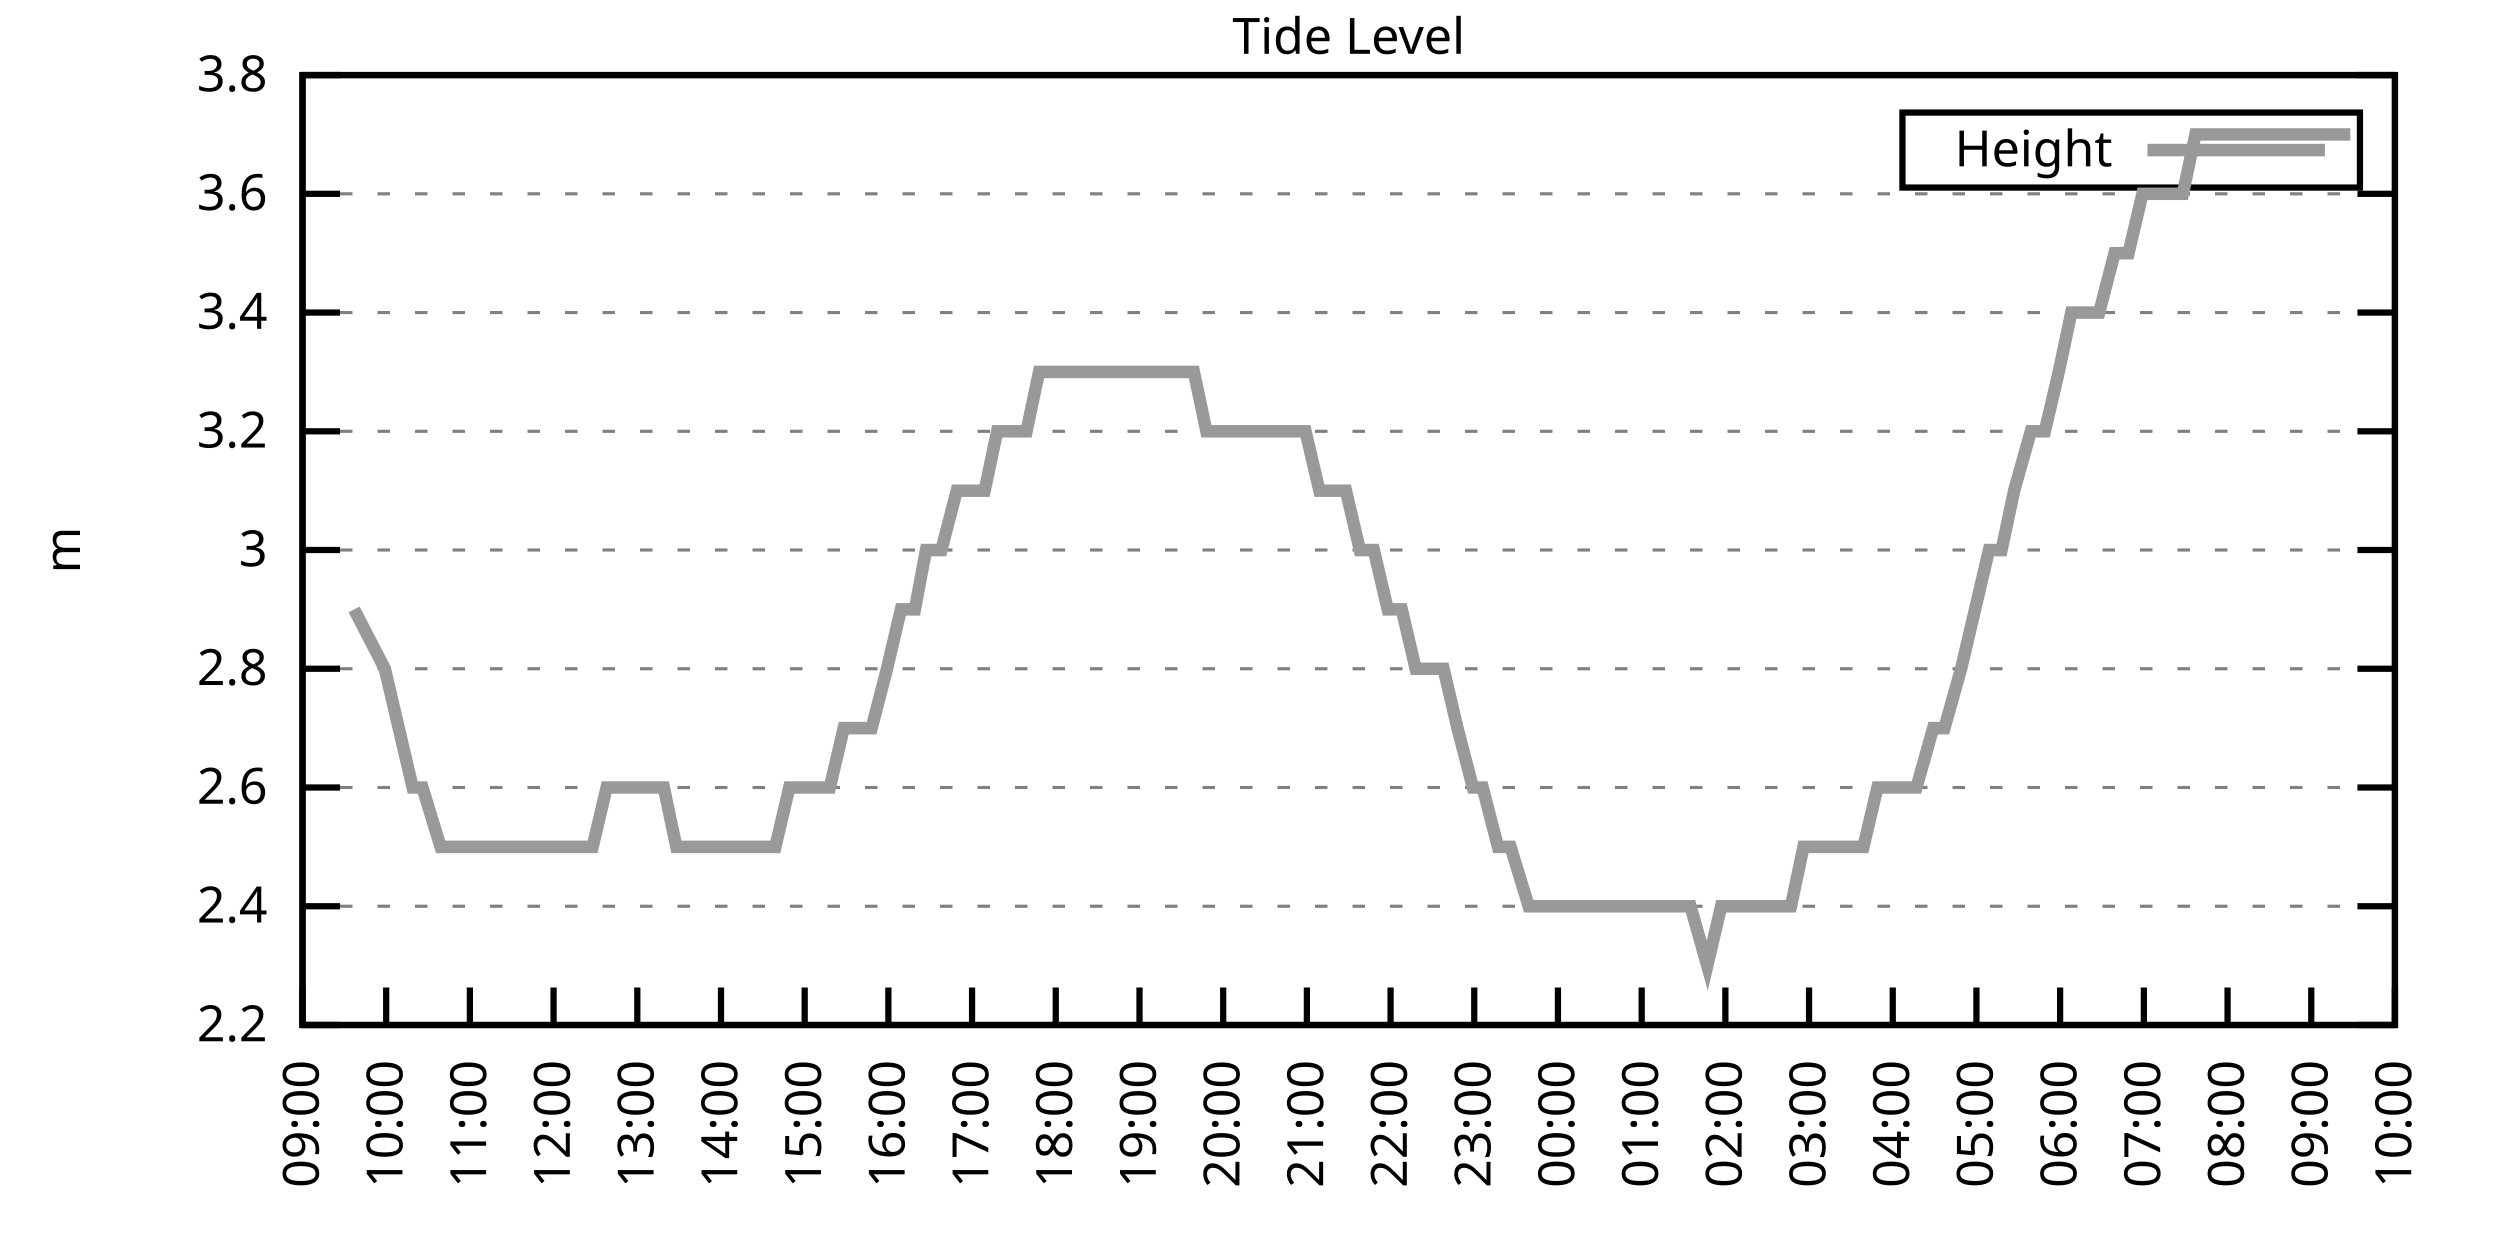
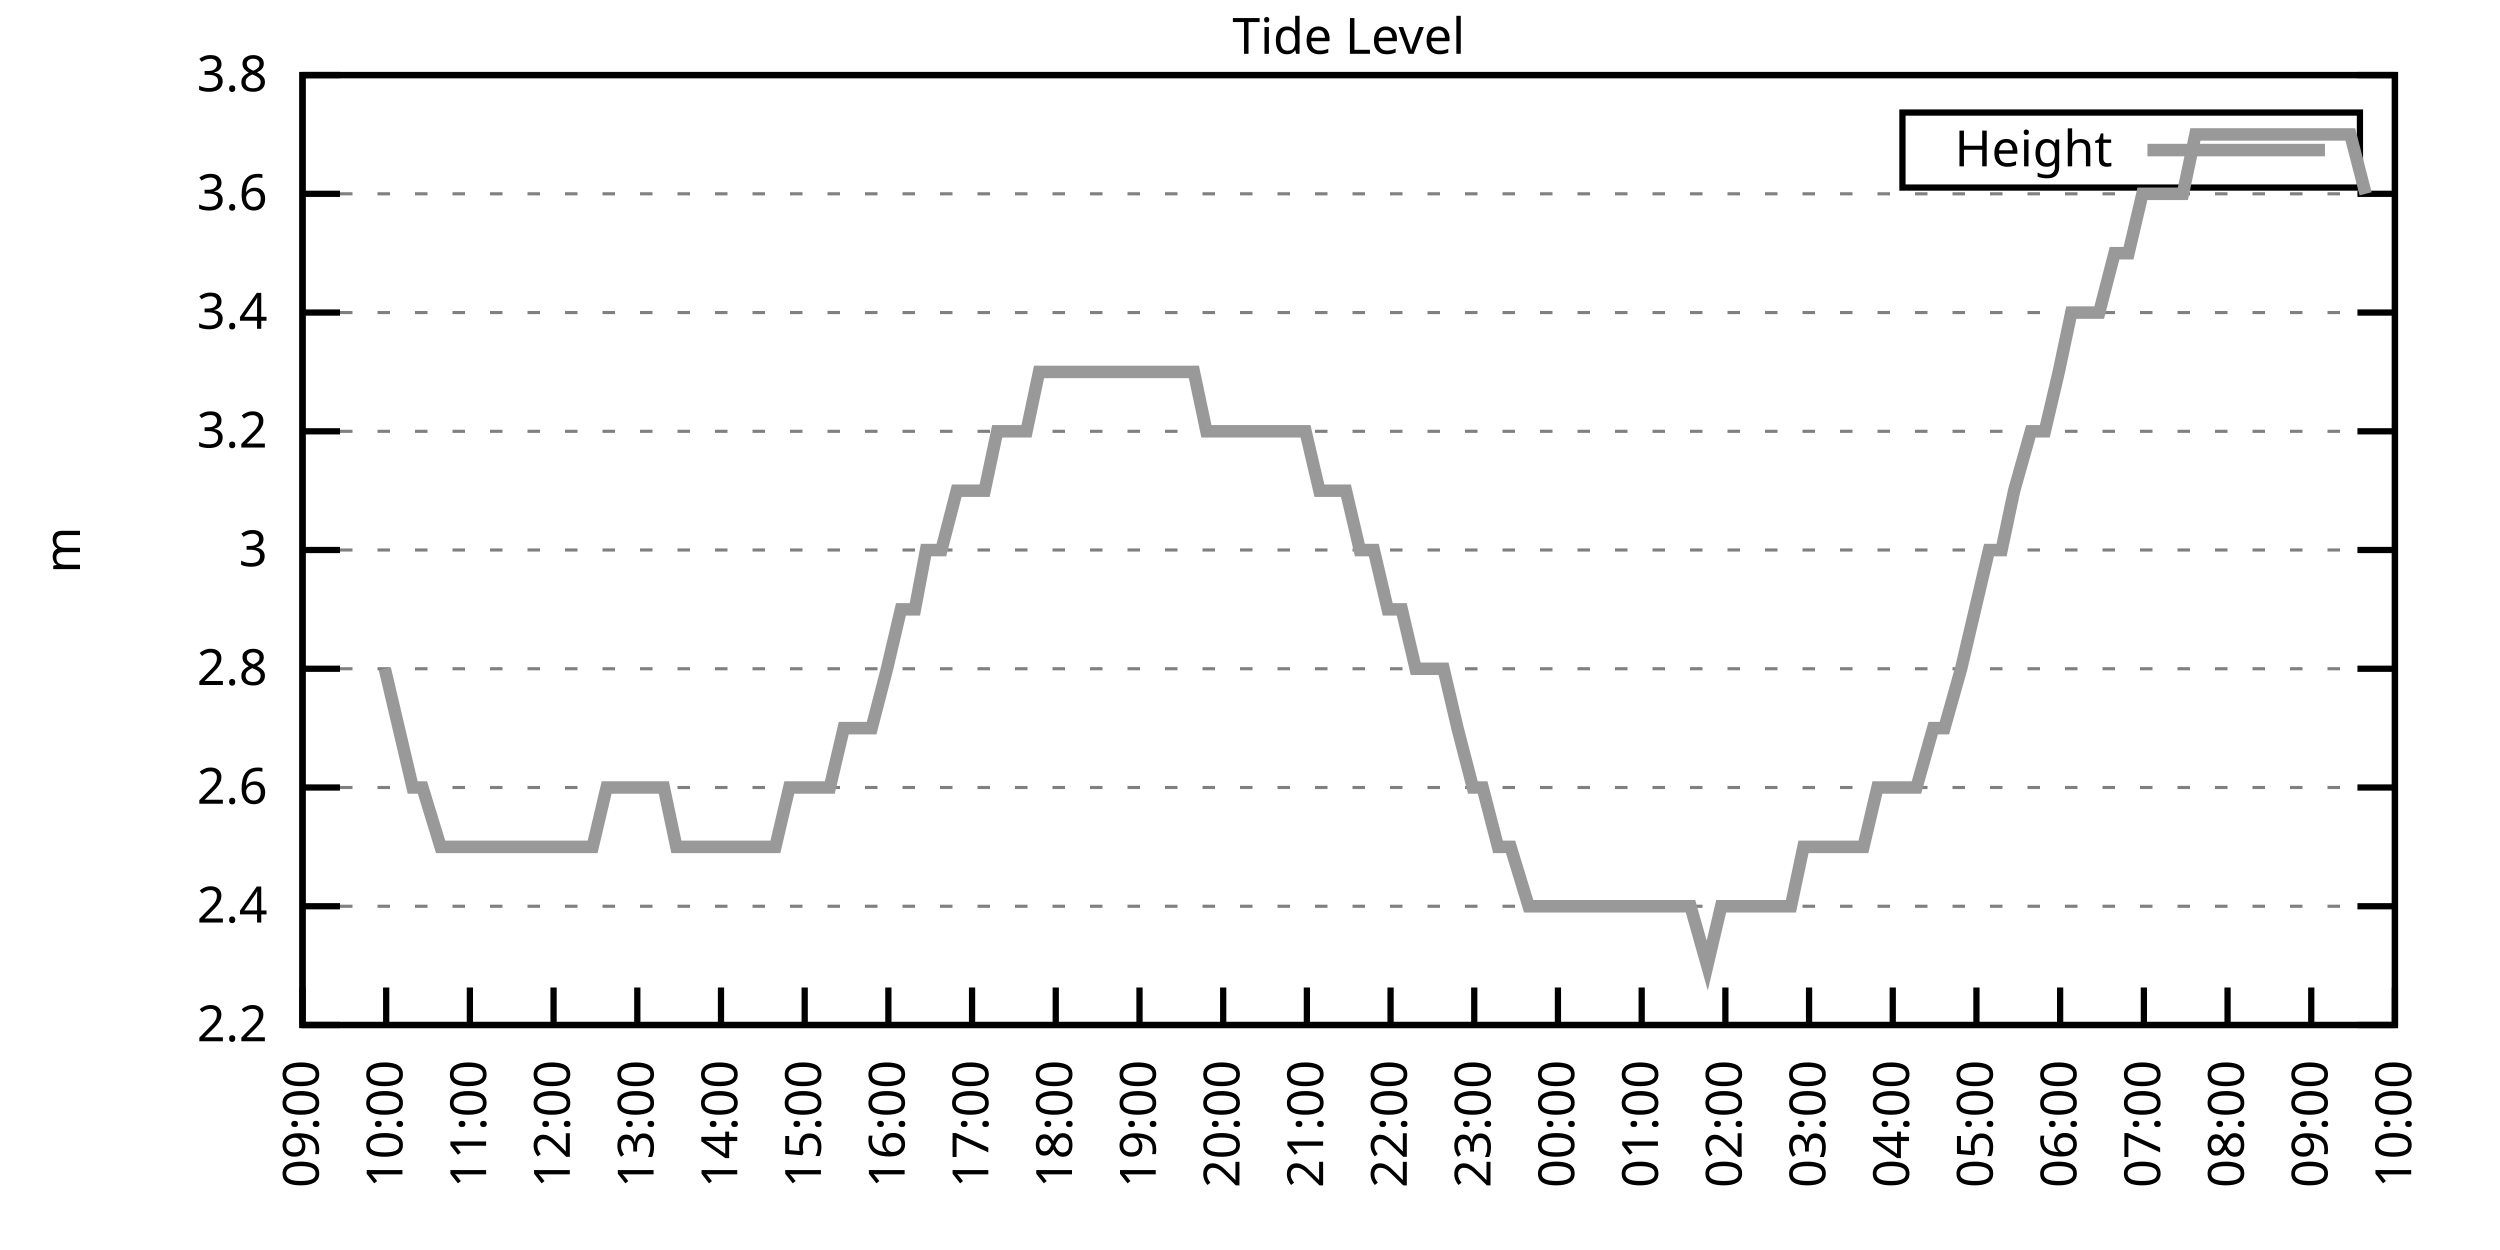
<svg xmlns="http://www.w3.org/2000/svg" xmlns:xlink="http://www.w3.org/1999/xlink" width="400" height="200" viewBox="0 0 400 200">
  <g id="gnuplot_canvas">
    <rect x="0" y="0" width="400" height="200" fill="none" />
    <defs>
      <circle id="gpDot" r="0.5" stroke-width="0.5" stroke="currentColor" />
      <path id="gpPt0" stroke-width="0.333" stroke="currentColor" d="M-1,0 h2 M0,-1 v2" />
      <path id="gpPt1" stroke-width="0.333" stroke="currentColor" d="M-1,-1 L1,1 M1,-1 L-1,1" />
      <path id="gpPt2" stroke-width="0.333" stroke="currentColor" d="M-1,0 L1,0 M0,-1 L0,1 M-1,-1 L1,1 M-1,1 L1,-1" />
      <rect id="gpPt3" stroke-width="0.333" stroke="currentColor" x="-1" y="-1" width="2" height="2" />
      <rect id="gpPt4" stroke-width="0.333" stroke="currentColor" fill="currentColor" x="-1" y="-1" width="2" height="2" />
      <circle id="gpPt5" stroke-width="0.333" stroke="currentColor" cx="0" cy="0" r="1" />
      <use xlink:href="#gpPt5" id="gpPt6" fill="currentColor" stroke="none" />
      <path id="gpPt7" stroke-width="0.333" stroke="currentColor" d="M0,-1.33 L-1.33,0.67 L1.33,0.67 z" />
      <use xlink:href="#gpPt7" id="gpPt8" fill="currentColor" stroke="none" />
      <use xlink:href="#gpPt7" id="gpPt9" stroke="currentColor" transform="rotate(180)" />
      <use xlink:href="#gpPt9" id="gpPt10" fill="currentColor" stroke="none" />
      <use xlink:href="#gpPt3" id="gpPt11" stroke="currentColor" transform="rotate(45)" />
      <use xlink:href="#gpPt11" id="gpPt12" fill="currentColor" stroke="none" />
      <path id="gpPt13" stroke-width="0.333" stroke="currentColor" d="M0,1.330 L1.265,0.411 L0.782,-1.067 L-0.782,-1.076 L-1.265,0.411 z" />
      <use xlink:href="#gpPt13" id="gpPt14" fill="currentColor" stroke="none" />
      <filter id="textbox" filterUnits="objectBoundingBox" x="0" y="0" height="1" width="1">
        <feFlood flood-color="white" flood-opacity="1" result="bgnd" />
        <feComposite in="SourceGraphic" in2="bgnd" operator="atop" />
      </filter>
      <filter id="greybox" filterUnits="objectBoundingBox" x="0" y="0" height="1" width="1">
        <feFlood flood-color="lightgrey" flood-opacity="1" result="grey" />
        <feComposite in="SourceGraphic" in2="grey" operator="atop" />
      </filter>
    </defs>
    <g fill="none" color="white" stroke="currentColor" stroke-width="1.00" stroke-linecap="butt" stroke-linejoin="miter">
</g>
    <g fill="none" color="black" stroke="currentColor" stroke-width="1.00" stroke-linecap="butt" stroke-linejoin="miter">
      <g stroke="none" shape-rendering="crispEdges">
        <polygon fill="rgb(255, 255, 255)" points="48.40,164.00 383.18,164.00 383.18,12.02 48.40,12.02 " />
      </g>
    </g>
    <g fill="none" color="black" stroke="currentColor" stroke-width="1.00" stroke-linecap="butt" stroke-linejoin="miter">
</g>
    <g fill="none" color="black" stroke="black" stroke-width="0.50" stroke-linecap="butt" stroke-linejoin="miter">
</g>
    <g fill="none" color="gray" stroke="currentColor" stroke-width="0.50" stroke-linecap="butt" stroke-linejoin="miter">
      <path stroke="gray" stroke-dasharray="2,4" class="gridline" d="M48.40,164.00 L383.19,164.00  " />
    </g>
    <g fill="none" color="gray" stroke="gray" stroke-width="1.00" stroke-linecap="butt" stroke-linejoin="miter">
</g>
    <g fill="none" color="black" stroke="currentColor" stroke-width="1.00" stroke-linecap="butt" stroke-linejoin="miter">
      <path stroke="black" d="M48.40,164.00 L54.40,164.00 M383.19,164.00 L377.19,164.00  " />
      <g transform="translate(42.80,166.60)" stroke="none" fill="black" font-family="Sans" font-size="8.00" text-anchor="end">
        <text>
          <tspan font-family="Sans"> 2.2</tspan>
        </text>
      </g>
    </g>
    <g fill="none" color="black" stroke="currentColor" stroke-width="1.00" stroke-linecap="butt" stroke-linejoin="miter">
</g>
    <g fill="none" color="black" stroke="black" stroke-width="0.50" stroke-linecap="butt" stroke-linejoin="miter">
</g>
    <g fill="none" color="gray" stroke="currentColor" stroke-width="0.50" stroke-linecap="butt" stroke-linejoin="miter">
      <path stroke="gray" stroke-dasharray="2,4" class="gridline" d="M48.40,145.00 L383.19,145.00  " />
    </g>
    <g fill="none" color="gray" stroke="gray" stroke-width="1.00" stroke-linecap="butt" stroke-linejoin="miter">
</g>
    <g fill="none" color="black" stroke="currentColor" stroke-width="1.00" stroke-linecap="butt" stroke-linejoin="miter">
      <path stroke="black" d="M48.40,145.00 L54.40,145.00 M383.19,145.00 L377.19,145.00  " />
      <g transform="translate(42.80,147.60)" stroke="none" fill="black" font-family="Sans" font-size="8.00" text-anchor="end">
        <text>
          <tspan font-family="Sans"> 2.4</tspan>
        </text>
      </g>
    </g>
    <g fill="none" color="black" stroke="currentColor" stroke-width="1.00" stroke-linecap="butt" stroke-linejoin="miter">
</g>
    <g fill="none" color="black" stroke="black" stroke-width="0.50" stroke-linecap="butt" stroke-linejoin="miter">
</g>
    <g fill="none" color="gray" stroke="currentColor" stroke-width="0.50" stroke-linecap="butt" stroke-linejoin="miter">
      <path stroke="gray" stroke-dasharray="2,4" class="gridline" d="M48.40,126.00 L383.19,126.00  " />
    </g>
    <g fill="none" color="gray" stroke="gray" stroke-width="1.00" stroke-linecap="butt" stroke-linejoin="miter">
</g>
    <g fill="none" color="black" stroke="currentColor" stroke-width="1.00" stroke-linecap="butt" stroke-linejoin="miter">
      <path stroke="black" d="M48.40,126.00 L54.40,126.00 M383.19,126.00 L377.19,126.00  " />
      <g transform="translate(42.80,128.60)" stroke="none" fill="black" font-family="Sans" font-size="8.00" text-anchor="end">
        <text>
          <tspan font-family="Sans"> 2.6</tspan>
        </text>
      </g>
    </g>
    <g fill="none" color="black" stroke="currentColor" stroke-width="1.00" stroke-linecap="butt" stroke-linejoin="miter">
</g>
    <g fill="none" color="black" stroke="black" stroke-width="0.50" stroke-linecap="butt" stroke-linejoin="miter">
</g>
    <g fill="none" color="gray" stroke="currentColor" stroke-width="0.50" stroke-linecap="butt" stroke-linejoin="miter">
      <path stroke="gray" stroke-dasharray="2,4" class="gridline" d="M48.40,107.00 L383.19,107.00  " />
    </g>
    <g fill="none" color="gray" stroke="gray" stroke-width="1.00" stroke-linecap="butt" stroke-linejoin="miter">
</g>
    <g fill="none" color="black" stroke="currentColor" stroke-width="1.00" stroke-linecap="butt" stroke-linejoin="miter">
      <path stroke="black" d="M48.40,107.00 L54.40,107.00 M383.19,107.00 L377.19,107.00  " />
      <g transform="translate(42.80,109.60)" stroke="none" fill="black" font-family="Sans" font-size="8.00" text-anchor="end">
        <text>
          <tspan font-family="Sans"> 2.8</tspan>
        </text>
      </g>
    </g>
    <g fill="none" color="black" stroke="currentColor" stroke-width="1.00" stroke-linecap="butt" stroke-linejoin="miter">
</g>
    <g fill="none" color="black" stroke="black" stroke-width="0.50" stroke-linecap="butt" stroke-linejoin="miter">
</g>
    <g fill="none" color="gray" stroke="currentColor" stroke-width="0.50" stroke-linecap="butt" stroke-linejoin="miter">
      <path stroke="gray" stroke-dasharray="2,4" class="gridline" d="M48.40,88.00 L383.19,88.00  " />
    </g>
    <g fill="none" color="gray" stroke="gray" stroke-width="1.00" stroke-linecap="butt" stroke-linejoin="miter">
</g>
    <g fill="none" color="black" stroke="currentColor" stroke-width="1.00" stroke-linecap="butt" stroke-linejoin="miter">
      <path stroke="black" d="M48.40,88.00 L54.40,88.00 M383.19,88.00 L377.19,88.00  " />
      <g transform="translate(42.80,90.60)" stroke="none" fill="black" font-family="Sans" font-size="8.00" text-anchor="end">
        <text>
          <tspan font-family="Sans"> 3</tspan>
        </text>
      </g>
    </g>
    <g fill="none" color="black" stroke="currentColor" stroke-width="1.00" stroke-linecap="butt" stroke-linejoin="miter">
</g>
    <g fill="none" color="black" stroke="black" stroke-width="0.50" stroke-linecap="butt" stroke-linejoin="miter">
</g>
    <g fill="none" color="gray" stroke="currentColor" stroke-width="0.50" stroke-linecap="butt" stroke-linejoin="miter">
      <path stroke="gray" stroke-dasharray="2,4" class="gridline" d="M48.40,69.01 L383.19,69.01  " />
    </g>
    <g fill="none" color="gray" stroke="gray" stroke-width="1.00" stroke-linecap="butt" stroke-linejoin="miter">
</g>
    <g fill="none" color="black" stroke="currentColor" stroke-width="1.00" stroke-linecap="butt" stroke-linejoin="miter">
      <path stroke="black" d="M48.40,69.01 L54.40,69.01 M383.19,69.01 L377.19,69.01  " />
      <g transform="translate(42.80,71.61)" stroke="none" fill="black" font-family="Sans" font-size="8.00" text-anchor="end">
        <text>
          <tspan font-family="Sans"> 3.2</tspan>
        </text>
      </g>
    </g>
    <g fill="none" color="black" stroke="currentColor" stroke-width="1.00" stroke-linecap="butt" stroke-linejoin="miter">
</g>
    <g fill="none" color="black" stroke="black" stroke-width="0.50" stroke-linecap="butt" stroke-linejoin="miter">
</g>
    <g fill="none" color="gray" stroke="currentColor" stroke-width="0.50" stroke-linecap="butt" stroke-linejoin="miter">
      <path stroke="gray" stroke-dasharray="2,4" class="gridline" d="M48.40,50.01 L383.19,50.01  " />
    </g>
    <g fill="none" color="gray" stroke="gray" stroke-width="1.00" stroke-linecap="butt" stroke-linejoin="miter">
</g>
    <g fill="none" color="black" stroke="currentColor" stroke-width="1.00" stroke-linecap="butt" stroke-linejoin="miter">
      <path stroke="black" d="M48.40,50.01 L54.40,50.01 M383.19,50.01 L377.19,50.01  " />
      <g transform="translate(42.80,52.61)" stroke="none" fill="black" font-family="Sans" font-size="8.00" text-anchor="end">
        <text>
          <tspan font-family="Sans"> 3.4</tspan>
        </text>
      </g>
    </g>
    <g fill="none" color="black" stroke="currentColor" stroke-width="1.00" stroke-linecap="butt" stroke-linejoin="miter">
</g>
    <g fill="none" color="black" stroke="black" stroke-width="0.50" stroke-linecap="butt" stroke-linejoin="miter">
</g>
    <g fill="none" color="gray" stroke="currentColor" stroke-width="0.50" stroke-linecap="butt" stroke-linejoin="miter">
      <path stroke="gray" stroke-dasharray="2,4" class="gridline" d="M48.40,31.01 L383.19,31.01  " />
    </g>
    <g fill="none" color="gray" stroke="gray" stroke-width="1.00" stroke-linecap="butt" stroke-linejoin="miter">
</g>
    <g fill="none" color="black" stroke="currentColor" stroke-width="1.00" stroke-linecap="butt" stroke-linejoin="miter">
      <path stroke="black" d="M48.40,31.01 L54.40,31.01 M383.19,31.01 L377.19,31.01  " />
      <g transform="translate(42.80,33.61)" stroke="none" fill="black" font-family="Sans" font-size="8.00" text-anchor="end">
        <text>
          <tspan font-family="Sans"> 3.6</tspan>
        </text>
      </g>
    </g>
    <g fill="none" color="black" stroke="currentColor" stroke-width="1.00" stroke-linecap="butt" stroke-linejoin="miter">
</g>
    <g fill="none" color="black" stroke="black" stroke-width="0.50" stroke-linecap="butt" stroke-linejoin="miter">
</g>
    <g fill="none" color="gray" stroke="currentColor" stroke-width="0.50" stroke-linecap="butt" stroke-linejoin="miter">
      <path stroke="gray" stroke-dasharray="2,4" class="gridline" d="M48.40,12.01 L383.19,12.01  " />
    </g>
    <g fill="none" color="gray" stroke="gray" stroke-width="1.00" stroke-linecap="butt" stroke-linejoin="miter">
</g>
    <g fill="none" color="black" stroke="currentColor" stroke-width="1.00" stroke-linecap="butt" stroke-linejoin="miter">
      <path stroke="black" d="M48.40,12.01 L54.40,12.01 M383.19,12.01 L377.19,12.01  " />
      <g transform="translate(42.80,14.61)" stroke="none" fill="black" font-family="Sans" font-size="8.00" text-anchor="end">
        <text>
          <tspan font-family="Sans"> 3.8</tspan>
        </text>
      </g>
    </g>
    <g fill="none" color="black" stroke="currentColor" stroke-width="1.00" stroke-linecap="butt" stroke-linejoin="miter">
      <path stroke="black" d="M48.40,164.00 L48.40,158.00  " />
      <g transform="translate(51.00,169.60) rotate(270.00)" stroke="none" fill="black" font-family="Sans" font-size="8.00" text-anchor="end">
        <text>
          <tspan font-family="Sans">09:00</tspan>
        </text>
      </g>
    </g>
    <g fill="none" color="black" stroke="currentColor" stroke-width="1.00" stroke-linecap="butt" stroke-linejoin="miter">
      <path stroke="black" d="M61.79,164.00 L61.79,158.00  " />
      <g transform="translate(64.39,169.60) rotate(270.00)" stroke="none" fill="black" font-family="Sans" font-size="8.00" text-anchor="end">
        <text>
          <tspan font-family="Sans">10:00</tspan>
        </text>
      </g>
    </g>
    <g fill="none" color="black" stroke="currentColor" stroke-width="1.00" stroke-linecap="butt" stroke-linejoin="miter">
      <path stroke="black" d="M75.18,164.00 L75.18,158.00  " />
      <g transform="translate(77.78,169.60) rotate(270.00)" stroke="none" fill="black" font-family="Sans" font-size="8.00" text-anchor="end">
        <text>
          <tspan font-family="Sans">11:00</tspan>
        </text>
      </g>
    </g>
    <g fill="none" color="black" stroke="currentColor" stroke-width="1.00" stroke-linecap="butt" stroke-linejoin="miter">
      <path stroke="black" d="M88.57,164.00 L88.57,158.00  " />
      <g transform="translate(91.17,169.60) rotate(270.00)" stroke="none" fill="black" font-family="Sans" font-size="8.00" text-anchor="end">
        <text>
          <tspan font-family="Sans">12:00</tspan>
        </text>
      </g>
    </g>
    <g fill="none" color="black" stroke="currentColor" stroke-width="1.00" stroke-linecap="butt" stroke-linejoin="miter">
      <path stroke="black" d="M101.97,164.00 L101.97,158.00  " />
      <g transform="translate(104.57,169.60) rotate(270.00)" stroke="none" fill="black" font-family="Sans" font-size="8.00" text-anchor="end">
        <text>
          <tspan font-family="Sans">13:00</tspan>
        </text>
      </g>
    </g>
    <g fill="none" color="black" stroke="currentColor" stroke-width="1.00" stroke-linecap="butt" stroke-linejoin="miter">
      <path stroke="black" d="M115.36,164.00 L115.36,158.00  " />
      <g transform="translate(117.96,169.60) rotate(270.00)" stroke="none" fill="black" font-family="Sans" font-size="8.00" text-anchor="end">
        <text>
          <tspan font-family="Sans">14:00</tspan>
        </text>
      </g>
    </g>
    <g fill="none" color="black" stroke="currentColor" stroke-width="1.00" stroke-linecap="butt" stroke-linejoin="miter">
      <path stroke="black" d="M128.75,164.00 L128.75,158.00  " />
      <g transform="translate(131.35,169.60) rotate(270.00)" stroke="none" fill="black" font-family="Sans" font-size="8.00" text-anchor="end">
        <text>
          <tspan font-family="Sans">15:00</tspan>
        </text>
      </g>
    </g>
    <g fill="none" color="black" stroke="currentColor" stroke-width="1.00" stroke-linecap="butt" stroke-linejoin="miter">
      <path stroke="black" d="M142.14,164.00 L142.14,158.00  " />
      <g transform="translate(144.74,169.60) rotate(270.00)" stroke="none" fill="black" font-family="Sans" font-size="8.00" text-anchor="end">
        <text>
          <tspan font-family="Sans">16:00</tspan>
        </text>
      </g>
    </g>
    <g fill="none" color="black" stroke="currentColor" stroke-width="1.00" stroke-linecap="butt" stroke-linejoin="miter">
      <path stroke="black" d="M155.53,164.00 L155.53,158.00  " />
      <g transform="translate(158.13,169.60) rotate(270.00)" stroke="none" fill="black" font-family="Sans" font-size="8.00" text-anchor="end">
        <text>
          <tspan font-family="Sans">17:00</tspan>
        </text>
      </g>
    </g>
    <g fill="none" color="black" stroke="currentColor" stroke-width="1.00" stroke-linecap="butt" stroke-linejoin="miter">
      <path stroke="black" d="M168.92,164.00 L168.92,158.00  " />
      <g transform="translate(171.52,169.60) rotate(270.00)" stroke="none" fill="black" font-family="Sans" font-size="8.00" text-anchor="end">
        <text>
          <tspan font-family="Sans">18:00</tspan>
        </text>
      </g>
    </g>
    <g fill="none" color="black" stroke="currentColor" stroke-width="1.00" stroke-linecap="butt" stroke-linejoin="miter">
      <path stroke="black" d="M182.32,164.00 L182.32,158.00  " />
      <g transform="translate(184.92,169.60) rotate(270.00)" stroke="none" fill="black" font-family="Sans" font-size="8.00" text-anchor="end">
        <text>
          <tspan font-family="Sans">19:00</tspan>
        </text>
      </g>
    </g>
    <g fill="none" color="black" stroke="currentColor" stroke-width="1.00" stroke-linecap="butt" stroke-linejoin="miter">
      <path stroke="black" d="M195.71,164.00 L195.71,158.00  " />
      <g transform="translate(198.31,169.60) rotate(270.00)" stroke="none" fill="black" font-family="Sans" font-size="8.00" text-anchor="end">
        <text>
          <tspan font-family="Sans">20:00</tspan>
        </text>
      </g>
    </g>
    <g fill="none" color="black" stroke="currentColor" stroke-width="1.00" stroke-linecap="butt" stroke-linejoin="miter">
      <path stroke="black" d="M209.10,164.00 L209.10,158.00  " />
      <g transform="translate(211.70,169.60) rotate(270.00)" stroke="none" fill="black" font-family="Sans" font-size="8.00" text-anchor="end">
        <text>
          <tspan font-family="Sans">21:00</tspan>
        </text>
      </g>
    </g>
    <g fill="none" color="black" stroke="currentColor" stroke-width="1.00" stroke-linecap="butt" stroke-linejoin="miter">
      <path stroke="black" d="M222.49,164.00 L222.49,158.00  " />
      <g transform="translate(225.09,169.60) rotate(270.00)" stroke="none" fill="black" font-family="Sans" font-size="8.00" text-anchor="end">
        <text>
          <tspan font-family="Sans">22:00</tspan>
        </text>
      </g>
    </g>
    <g fill="none" color="black" stroke="currentColor" stroke-width="1.00" stroke-linecap="butt" stroke-linejoin="miter">
      <path stroke="black" d="M235.88,164.00 L235.88,158.00  " />
      <g transform="translate(238.48,169.60) rotate(270.00)" stroke="none" fill="black" font-family="Sans" font-size="8.00" text-anchor="end">
        <text>
          <tspan font-family="Sans">23:00</tspan>
        </text>
      </g>
    </g>
    <g fill="none" color="black" stroke="currentColor" stroke-width="1.00" stroke-linecap="butt" stroke-linejoin="miter">
      <path stroke="black" d="M249.27,164.00 L249.27,158.00  " />
      <g transform="translate(251.87,169.60) rotate(270.00)" stroke="none" fill="black" font-family="Sans" font-size="8.00" text-anchor="end">
        <text>
          <tspan font-family="Sans">00:00</tspan>
        </text>
      </g>
    </g>
    <g fill="none" color="black" stroke="currentColor" stroke-width="1.00" stroke-linecap="butt" stroke-linejoin="miter">
      <path stroke="black" d="M262.67,164.00 L262.67,158.00  " />
      <g transform="translate(265.27,169.60) rotate(270.00)" stroke="none" fill="black" font-family="Sans" font-size="8.00" text-anchor="end">
        <text>
          <tspan font-family="Sans">01:00</tspan>
        </text>
      </g>
    </g>
    <g fill="none" color="black" stroke="currentColor" stroke-width="1.00" stroke-linecap="butt" stroke-linejoin="miter">
      <path stroke="black" d="M276.06,164.00 L276.06,158.00  " />
      <g transform="translate(278.66,169.60) rotate(270.00)" stroke="none" fill="black" font-family="Sans" font-size="8.00" text-anchor="end">
        <text>
          <tspan font-family="Sans">02:00</tspan>
        </text>
      </g>
    </g>
    <g fill="none" color="black" stroke="currentColor" stroke-width="1.00" stroke-linecap="butt" stroke-linejoin="miter">
      <path stroke="black" d="M289.45,164.00 L289.45,158.00  " />
      <g transform="translate(292.05,169.60) rotate(270.00)" stroke="none" fill="black" font-family="Sans" font-size="8.00" text-anchor="end">
        <text>
          <tspan font-family="Sans">03:00</tspan>
        </text>
      </g>
    </g>
    <g fill="none" color="black" stroke="currentColor" stroke-width="1.00" stroke-linecap="butt" stroke-linejoin="miter">
      <path stroke="black" d="M302.84,164.00 L302.84,158.00  " />
      <g transform="translate(305.44,169.60) rotate(270.00)" stroke="none" fill="black" font-family="Sans" font-size="8.00" text-anchor="end">
        <text>
          <tspan font-family="Sans">04:00</tspan>
        </text>
      </g>
    </g>
    <g fill="none" color="black" stroke="currentColor" stroke-width="1.00" stroke-linecap="butt" stroke-linejoin="miter">
      <path stroke="black" d="M316.23,164.00 L316.23,158.00  " />
      <g transform="translate(318.83,169.60) rotate(270.00)" stroke="none" fill="black" font-family="Sans" font-size="8.00" text-anchor="end">
        <text>
          <tspan font-family="Sans">05:00</tspan>
        </text>
      </g>
    </g>
    <g fill="none" color="black" stroke="currentColor" stroke-width="1.00" stroke-linecap="butt" stroke-linejoin="miter">
      <path stroke="black" d="M329.62,164.00 L329.62,158.00  " />
      <g transform="translate(332.22,169.60) rotate(270.00)" stroke="none" fill="black" font-family="Sans" font-size="8.00" text-anchor="end">
        <text>
          <tspan font-family="Sans">06:00</tspan>
        </text>
      </g>
    </g>
    <g fill="none" color="black" stroke="currentColor" stroke-width="1.00" stroke-linecap="butt" stroke-linejoin="miter">
      <path stroke="black" d="M343.02,164.00 L343.02,158.00  " />
      <g transform="translate(345.62,169.60) rotate(270.00)" stroke="none" fill="black" font-family="Sans" font-size="8.00" text-anchor="end">
        <text>
          <tspan font-family="Sans">07:00</tspan>
        </text>
      </g>
    </g>
    <g fill="none" color="black" stroke="currentColor" stroke-width="1.00" stroke-linecap="butt" stroke-linejoin="miter">
      <path stroke="black" d="M356.41,164.00 L356.41,158.00  " />
      <g transform="translate(359.01,169.60) rotate(270.00)" stroke="none" fill="black" font-family="Sans" font-size="8.00" text-anchor="end">
        <text>
          <tspan font-family="Sans">08:00</tspan>
        </text>
      </g>
    </g>
    <g fill="none" color="black" stroke="currentColor" stroke-width="1.00" stroke-linecap="butt" stroke-linejoin="miter">
      <path stroke="black" d="M369.80,164.00 L369.80,158.00  " />
      <g transform="translate(372.40,169.60) rotate(270.00)" stroke="none" fill="black" font-family="Sans" font-size="8.00" text-anchor="end">
        <text>
          <tspan font-family="Sans">09:00</tspan>
        </text>
      </g>
    </g>
    <g fill="none" color="black" stroke="currentColor" stroke-width="1.00" stroke-linecap="butt" stroke-linejoin="miter">
      <path stroke="black" d="M383.19,164.00 L383.19,158.00  " />
      <g transform="translate(385.79,169.60) rotate(270.00)" stroke="none" fill="black" font-family="Sans" font-size="8.00" text-anchor="end">
        <text>
          <tspan font-family="Sans">10:00</tspan>
        </text>
      </g>
    </g>
    <g fill="none" color="black" stroke="currentColor" stroke-width="1.00" stroke-linecap="butt" stroke-linejoin="miter">
</g>
    <g fill="none" color="black" stroke="currentColor" stroke-width="1.00" stroke-linecap="butt" stroke-linejoin="miter">
      <path stroke="black" d="M48.40,12.01 L48.40,164.00 L383.19,164.00 L383.19,12.01 L48.40,12.01 Z  " />
    </g>
    <g fill="none" color="black" stroke="currentColor" stroke-width="1.00" stroke-linecap="butt" stroke-linejoin="miter">
</g>
    <g fill="none" color="black" stroke="currentColor" stroke-width="1.00" stroke-linecap="butt" stroke-linejoin="miter">
      <path stroke="black" d="M304.39,30.01 L304.39,18.01 L377.59,18.01 L377.59,30.01 L304.39,30.01 Z  " />
    </g>
    <g id="Tide_level_plot_1">
      <g fill="none" color="white" stroke="black" stroke-width="2.00" stroke-linecap="butt" stroke-linejoin="miter">
</g>
      <g fill="none" color="black" stroke="currentColor" stroke-width="2.00" stroke-linecap="butt" stroke-linejoin="miter">
        <g transform="translate(337.99,26.61)" stroke="none" fill="black" font-family="Sans" font-size="8.00" text-anchor="end">
          <text>
            <tspan font-family="Sans">Height</tspan>
          </text>
        </g>
      </g>
      <g fill="none" color="black" stroke="currentColor" stroke-width="2.00" stroke-linecap="butt" stroke-linejoin="miter">
-         <path stroke="rgb(153, 153, 153)" d="M343.59,24.01 L371.99,24.01 M56.66,97.50 L61.57,107.00 L63.80,116.50 L66.03,126.00 L67.59,126.00 L70.50,135.50   L72.73,135.50 L74.74,135.50 L76.97,135.50 L78.98,135.50 L81.66,135.50 L83.89,135.50 L86.12,135.50 L88.13,135.50   L90.14,135.50 L92.82,135.50 L94.82,135.50 L97.06,126.00 L99.06,126.00 L101.74,126.00 L103.98,126.00 L106.21,126.00   L108.22,135.50 L110.45,135.50 L112.90,135.50 L114.91,135.50 L117.14,135.50 L119.38,135.50 L121.38,135.50 L124.06,135.50   L126.29,126.00 L128.53,126.00 L130.31,126.00 L132.77,126.00 L135.00,116.50 L137.23,116.50 L139.46,116.50 L141.92,107.00   L144.15,97.50 L146.38,97.50 L148.17,88.01 L150.62,88.01 L153.08,78.51 L155.09,78.51 L157.54,78.51 L159.55,69.01   L162.01,69.01 L164.24,69.01 L166.25,59.51 L168.48,59.51 L170.93,59.51 L173.17,59.51 L175.17,59.51 L177.41,59.51   L179.86,59.51 L181.87,59.51 L184.10,59.51 L186.33,59.51 L188.57,59.51 L191.02,59.51 L193.03,69.01 L195.26,69.01   L197.27,69.01 L199.73,69.01 L201.96,69.01 L203.97,69.01 L206.42,69.01 L208.88,69.01 L211.11,78.51 L213.12,78.51   L215.35,78.51 L217.58,88.01 L219.81,88.01 L222.04,97.50 L224.28,97.50 L226.51,107.00 L228.74,107.00 L230.97,107.00   L233.20,116.50 L235.66,126.00 L237.22,126.00 L239.68,135.50 L241.69,135.50 L244.59,145.00 L246.82,145.00 L249.05,145.00   L253.51,145.00 L255.75,145.00 L257.31,145.00 L260.21,145.00 L262.44,145.00 L264.67,145.00 L266.46,145.00 L268.25,145.00   L270.48,145.00 L273.16,154.50 L275.39,145.00 L280.30,145.00 L282.53,145.00 L284.32,145.00 L286.55,145.00 L288.56,135.50   L290.79,135.50 L293.24,135.50 L295.25,135.50 L298.15,135.50 L300.39,126.00 L302.62,126.00 L304.85,126.00 L306.63,126.00   L309.31,116.50 L311.10,116.50 L313.78,107.00 L316.01,97.50 L318.24,88.01 L320.25,88.01 L322.26,78.51 L324.94,69.01   L327.17,69.01 L329.40,59.51 L331.41,50.01 L333.86,50.01 L335.87,50.01 L338.33,40.51 L340.56,40.51 L342.79,31.01   L344.58,31.01 L347.26,31.01 L349.26,31.01 L351.27,21.51 L353.95,21.51 L355.51,21.51 L358.42,21.51 L360.42,21.51   L362.66,21.51 L365.11,21.51 L367.12,21.51 L369.58,21.51 L371.81,21.51 L373.82,21.51 L376.05,21.51  " />
+         <path stroke="rgb(153, 153, 153)" d="M343.59,24.01 L371.99,24.01 M61.57,107.00 L63.80,116.50 L66.03,126.00 L67.59,126.00 L70.50,135.50 L72.73,135.50   L74.74,135.50 L76.97,135.50 L78.98,135.50 L81.66,135.50 L83.89,135.50 L86.12,135.50 L88.13,135.50 L90.14,135.50   L92.82,135.50 L94.82,135.50 L97.06,126.00 L99.06,126.00 L101.74,126.00 L103.98,126.00 L106.21,126.00 L108.22,135.50   L110.45,135.50 L112.90,135.50 L114.91,135.50 L117.14,135.50 L119.38,135.50 L121.38,135.50 L124.06,135.50 L126.29,126.00   L128.53,126.00 L130.31,126.00 L132.77,126.00 L135.00,116.50 L137.23,116.50 L139.46,116.50 L141.92,107.00 L144.15,97.50   L146.38,97.50 L148.17,88.01 L150.62,88.01 L153.08,78.51 L155.09,78.51 L157.54,78.51 L159.55,69.01 L162.01,69.01   L164.24,69.01 L166.25,59.51 L168.48,59.51 L170.93,59.51 L173.17,59.51 L175.17,59.51 L177.41,59.51 L179.86,59.51   L181.87,59.51 L184.10,59.51 L186.33,59.51 L188.57,59.51 L191.02,59.51 L193.03,69.01 L195.26,69.01 L197.27,69.01   L199.73,69.01 L201.96,69.01 L203.97,69.01 L206.42,69.01 L208.88,69.01 L211.11,78.51 L213.12,78.51 L215.35,78.51   L217.58,88.01 L219.81,88.01 L222.04,97.50 L224.28,97.50 L226.51,107.00 L228.74,107.00 L230.97,107.00 L233.20,116.50   L235.66,126.00 L237.22,126.00 L239.68,135.50 L241.69,135.50 L244.59,145.00 L246.82,145.00 L249.05,145.00 L253.51,145.00   L255.75,145.00 L257.31,145.00 L260.21,145.00 L262.44,145.00 L264.67,145.00 L266.46,145.00 L268.25,145.00 L270.48,145.00   L273.16,154.50 L275.39,145.00 L280.30,145.00 L282.53,145.00 L284.32,145.00 L286.55,145.00 L288.56,135.50 L290.79,135.50   L293.24,135.50 L295.25,135.50 L298.15,135.50 L300.39,126.00 L302.62,126.00 L304.85,126.00 L306.63,126.00 L309.31,116.50   L311.10,116.50 L313.78,107.00 L316.01,97.50 L318.24,88.01 L320.25,88.01 L322.26,78.51 L324.94,69.01 L327.17,69.01   L329.40,59.51 L331.41,50.01 L333.86,50.01 L335.87,50.01 L338.33,40.51 L340.56,40.51 L342.79,31.01 L344.58,31.01   L347.26,31.01 L349.26,31.01 L351.27,21.51 L353.95,21.51 L355.51,21.51 L358.42,21.51 L360.42,21.51 L362.66,21.51   L365.11,21.51 L367.12,21.51 L369.58,21.51 L371.81,21.51 L373.82,21.51 L376.05,21.51 L378.50,31.01  " />
      </g>
    </g>
    <g fill="none" color="black" stroke="currentColor" stroke-width="2.00" stroke-linecap="butt" stroke-linejoin="miter">
</g>
    <g fill="none" color="black" stroke="black" stroke-width="1.00" stroke-linecap="butt" stroke-linejoin="miter">
</g>
    <g fill="none" color="black" stroke="currentColor" stroke-width="1.00" stroke-linecap="butt" stroke-linejoin="miter">
      <path stroke="black" d="M48.40,12.01 L48.40,164.00 L383.19,164.00 L383.19,12.01 L48.40,12.01 Z  " />
      <g transform="translate(12.80,88.01) rotate(270.00)" stroke="none" fill="black" font-family="Sans" font-size="8.00" text-anchor="middle">
        <text>
          <tspan font-family="Sans">m</tspan>
        </text>
      </g>
    </g>
    <g fill="none" color="black" stroke="currentColor" stroke-width="1.00" stroke-linecap="butt" stroke-linejoin="miter">
</g>
    <g fill="none" color="black" stroke="currentColor" stroke-width="1.00" stroke-linecap="butt" stroke-linejoin="miter">
      <g transform="translate(215.79,8.61)" stroke="none" fill="black" font-family="Sans" font-size="8.00" text-anchor="middle">
        <text>
          <tspan font-family="Sans">Tide Level</tspan>
        </text>
      </g>
    </g>
    <g fill="none" color="black" stroke="currentColor" stroke-width="1.00" stroke-linecap="butt" stroke-linejoin="miter">
</g>
  </g>
</svg>
